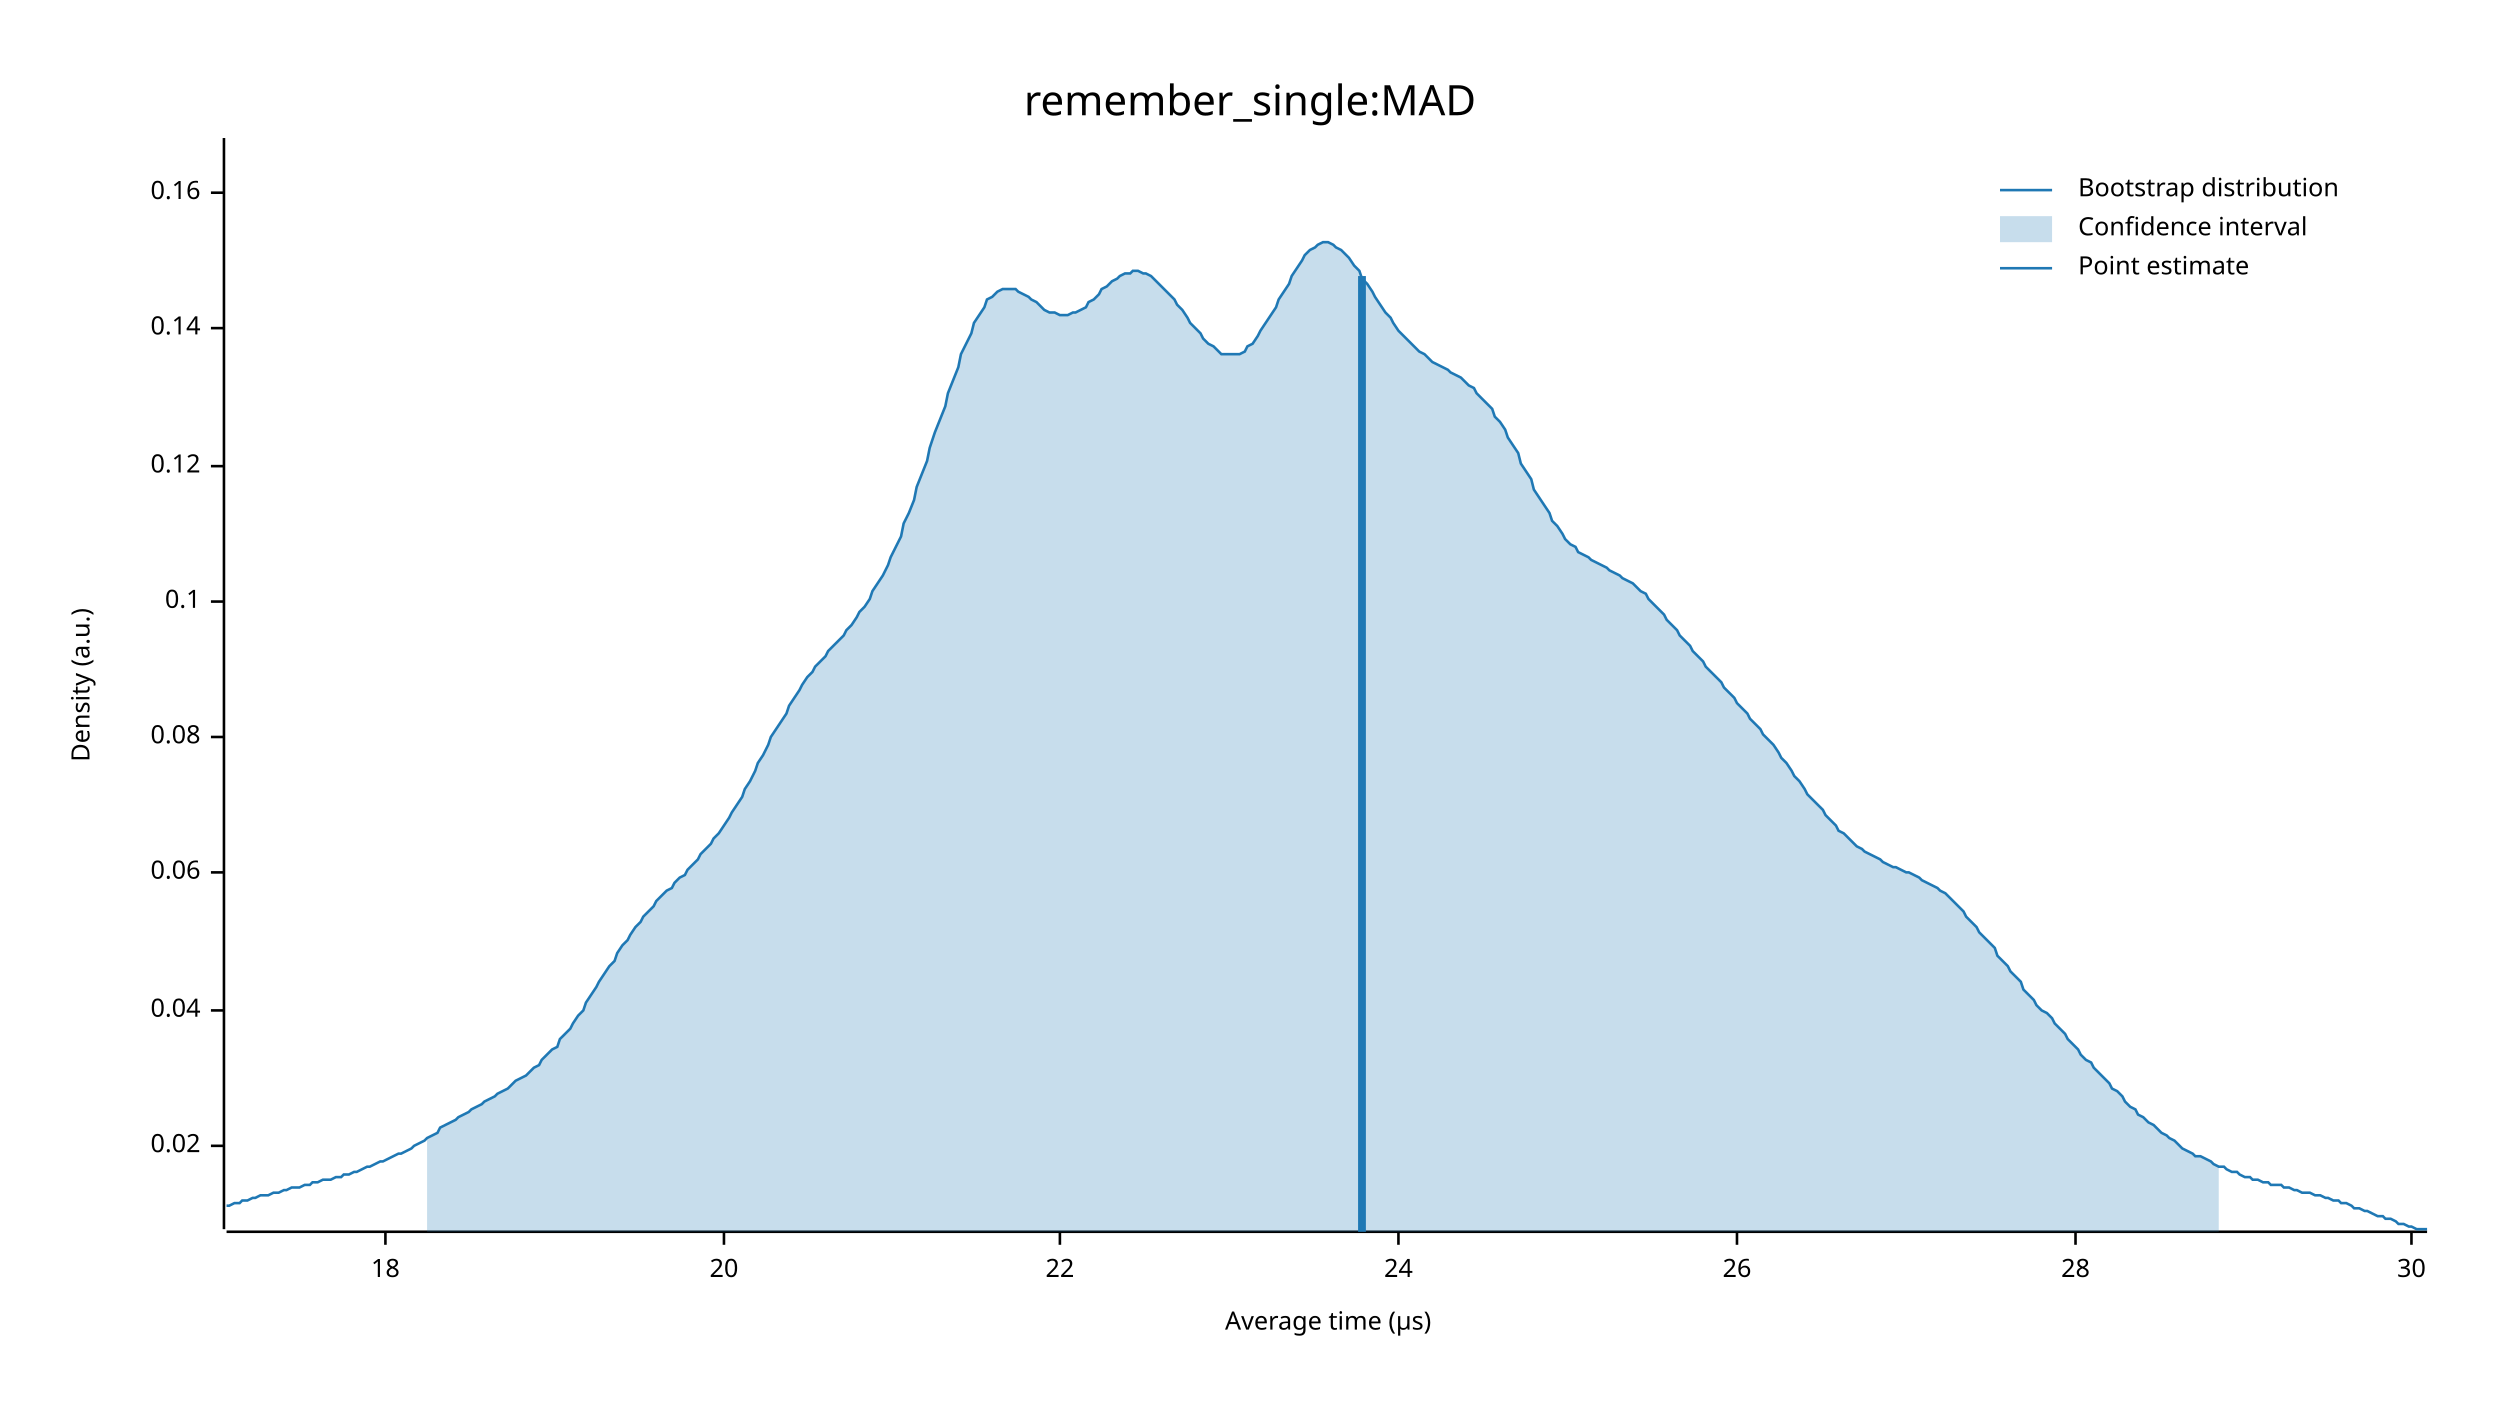
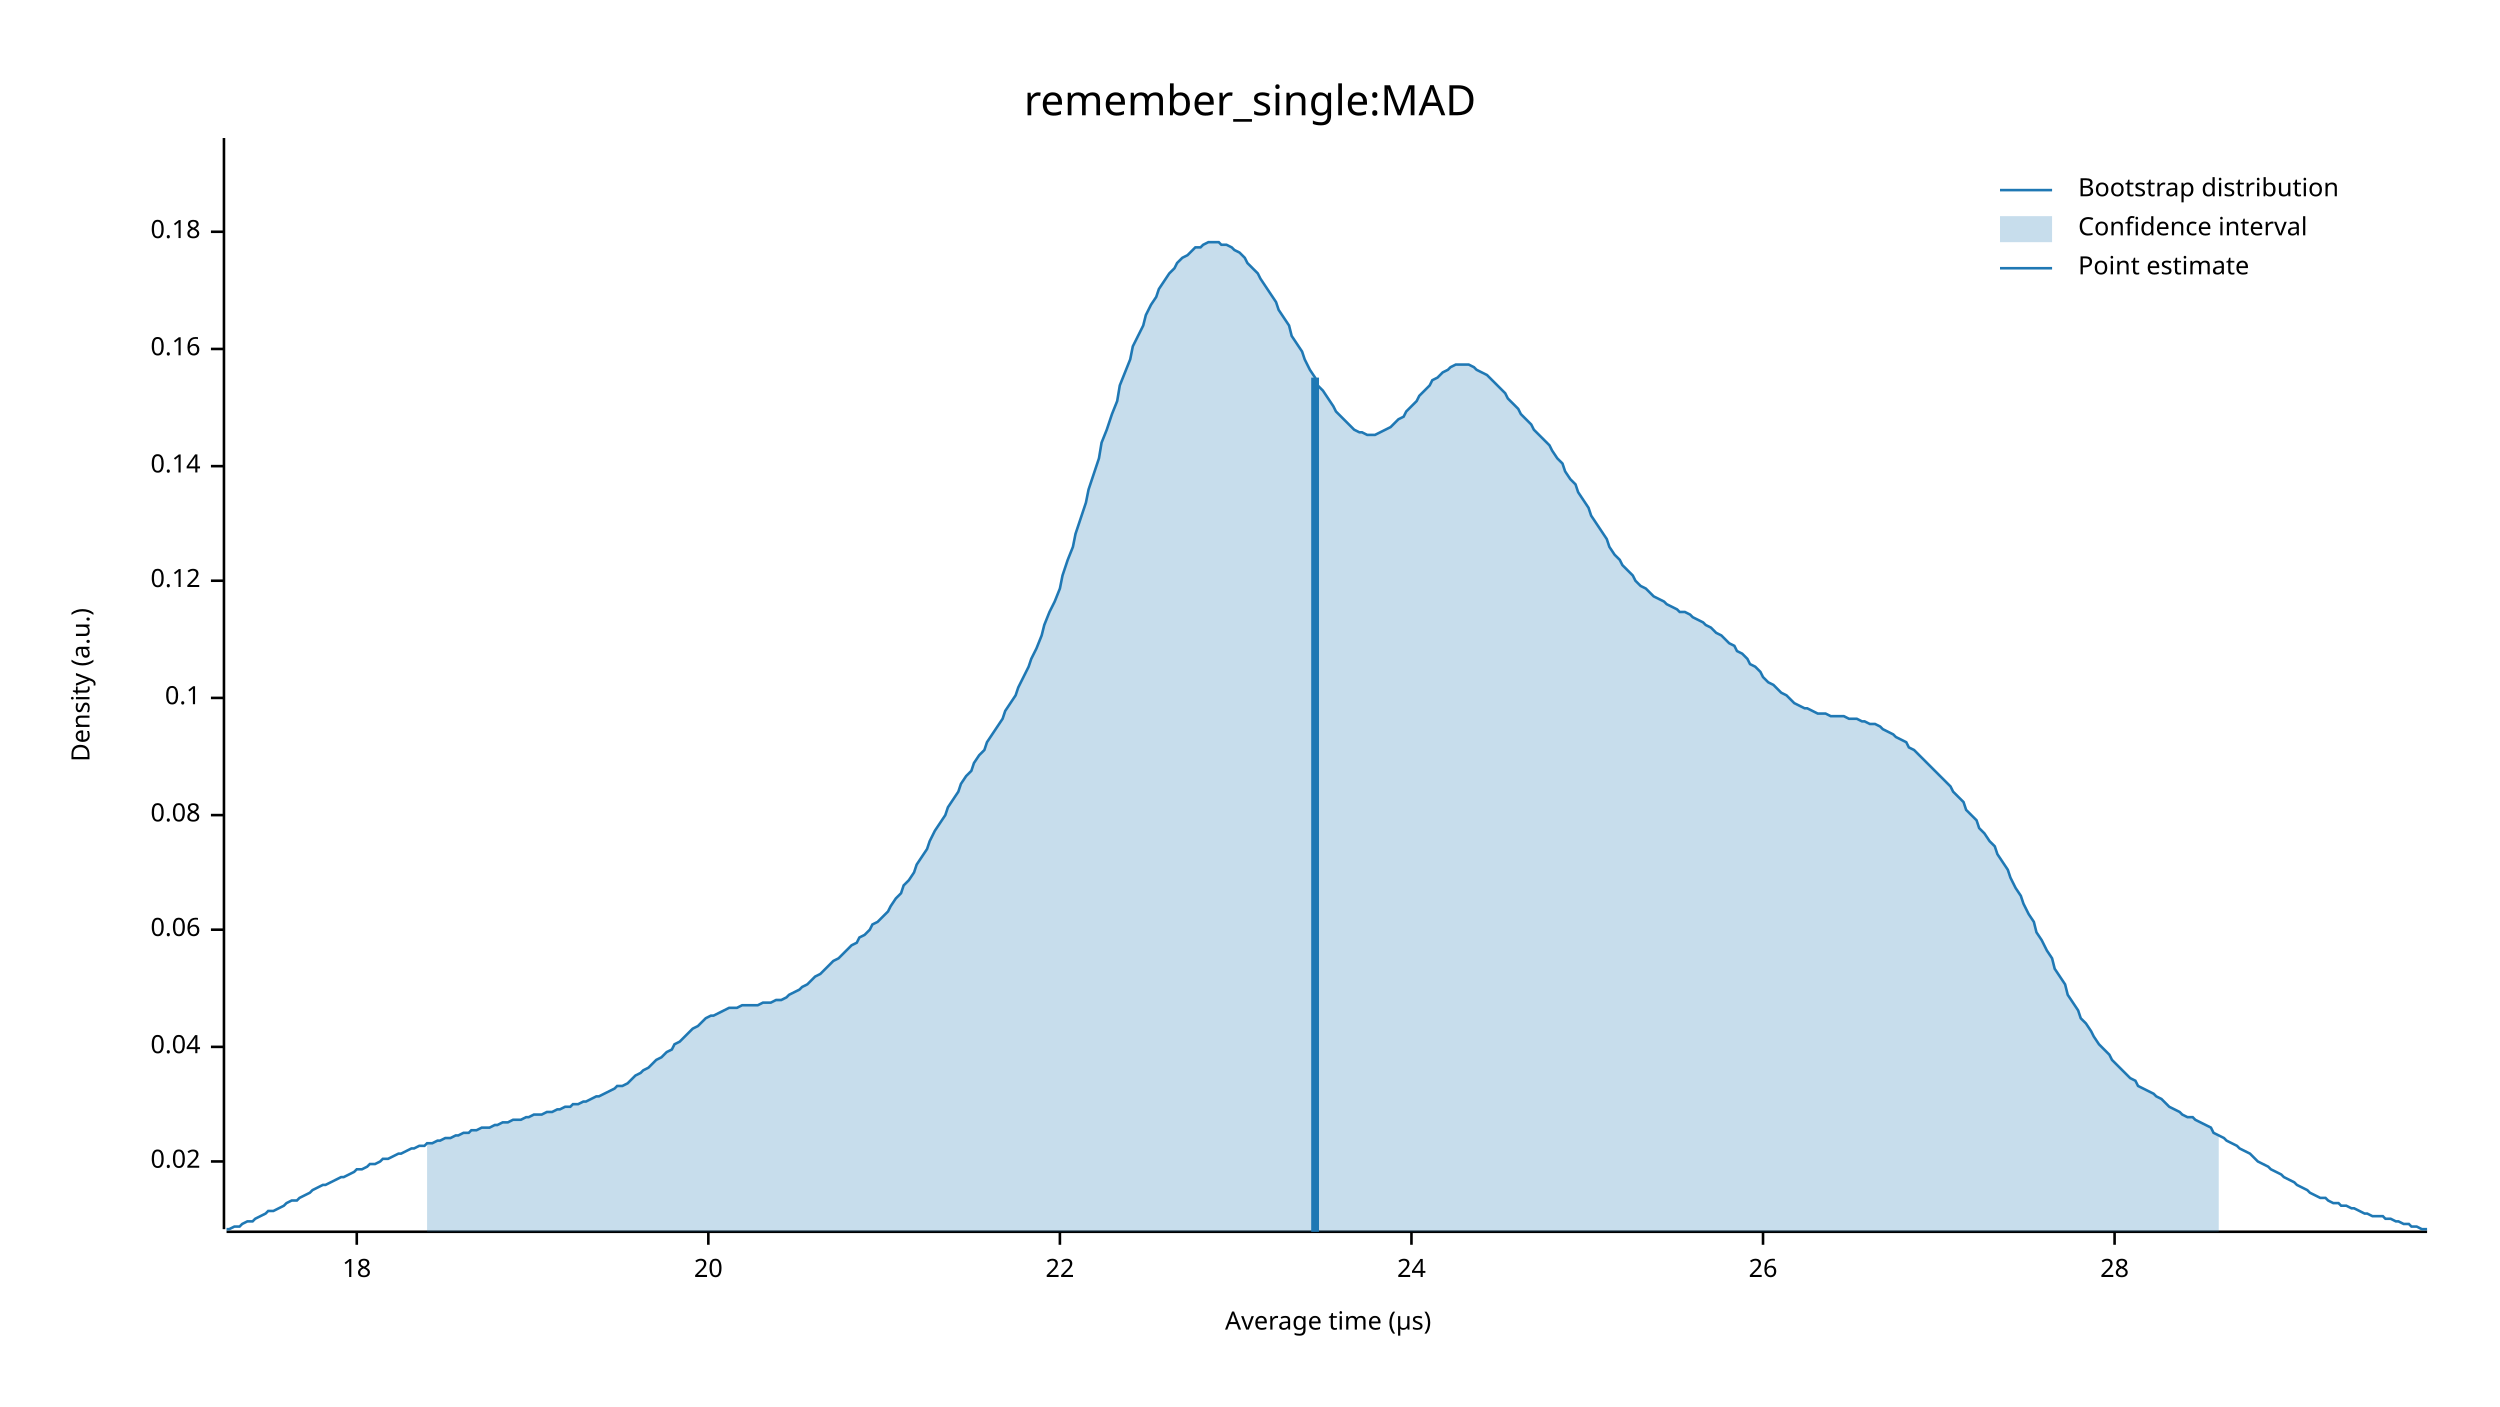
<svg xmlns="http://www.w3.org/2000/svg" width="960" height="540" viewBox="0 0 960 540">
  <text x="480" y="32" dy="0.76em" text-anchor="middle" font-family="sans-serif" font-size="16.129" opacity="1" fill="#000000">
remember_single:MAD
</text>
  <text x="27" y="263" dy="0.76em" text-anchor="middle" font-family="sans-serif" font-size="9.677" opacity="1" fill="#000000" transform="rotate(270, 27, 263)">
Density (a.u.)
</text>
  <text x="510" y="513" dy="-0.5ex" text-anchor="middle" font-family="sans-serif" font-size="9.677" opacity="1" fill="#000000">
Average time (µs)
</text>
  <polyline fill="none" opacity="1" stroke="#000000" stroke-width="1" points="86,53 86,472 " />
-   <text x="77" y="440" dy="0.5ex" text-anchor="end" font-family="sans-serif" font-size="9.677" opacity="1" fill="#000000">
+   <text x="77" y="446" dy="0.5ex" text-anchor="end" font-family="sans-serif" font-size="9.677" opacity="1" fill="#000000">
0.02
</text>
-   <polyline fill="none" opacity="1" stroke="#000000" stroke-width="1" points="81,440 86,440 " />
-   <text x="77" y="388" dy="0.5ex" text-anchor="end" font-family="sans-serif" font-size="9.677" opacity="1" fill="#000000">
+   <polyline fill="none" opacity="1" stroke="#000000" stroke-width="1" points="81,446 86,446 " />
+   <text x="77" y="402" dy="0.5ex" text-anchor="end" font-family="sans-serif" font-size="9.677" opacity="1" fill="#000000">
0.04
</text>
-   <polyline fill="none" opacity="1" stroke="#000000" stroke-width="1" points="81,388 86,388 " />
-   <text x="77" y="335" dy="0.5ex" text-anchor="end" font-family="sans-serif" font-size="9.677" opacity="1" fill="#000000">
+   <polyline fill="none" opacity="1" stroke="#000000" stroke-width="1" points="81,402 86,402 " />
+   <text x="77" y="357" dy="0.5ex" text-anchor="end" font-family="sans-serif" font-size="9.677" opacity="1" fill="#000000">
0.06
</text>
-   <polyline fill="none" opacity="1" stroke="#000000" stroke-width="1" points="81,335 86,335 " />
-   <text x="77" y="283" dy="0.5ex" text-anchor="end" font-family="sans-serif" font-size="9.677" opacity="1" fill="#000000">
+   <polyline fill="none" opacity="1" stroke="#000000" stroke-width="1" points="81,357 86,357 " />
+   <text x="77" y="313" dy="0.5ex" text-anchor="end" font-family="sans-serif" font-size="9.677" opacity="1" fill="#000000">
0.08
</text>
-   <polyline fill="none" opacity="1" stroke="#000000" stroke-width="1" points="81,283 86,283 " />
-   <text x="77" y="231" dy="0.5ex" text-anchor="end" font-family="sans-serif" font-size="9.677" opacity="1" fill="#000000">
+   <polyline fill="none" opacity="1" stroke="#000000" stroke-width="1" points="81,313 86,313 " />
+   <text x="77" y="268" dy="0.5ex" text-anchor="end" font-family="sans-serif" font-size="9.677" opacity="1" fill="#000000">
0.1
</text>
-   <polyline fill="none" opacity="1" stroke="#000000" stroke-width="1" points="81,231 86,231 " />
-   <text x="77" y="179" dy="0.5ex" text-anchor="end" font-family="sans-serif" font-size="9.677" opacity="1" fill="#000000">
+   <polyline fill="none" opacity="1" stroke="#000000" stroke-width="1" points="81,268 86,268 " />
+   <text x="77" y="223" dy="0.5ex" text-anchor="end" font-family="sans-serif" font-size="9.677" opacity="1" fill="#000000">
0.12
</text>
-   <polyline fill="none" opacity="1" stroke="#000000" stroke-width="1" points="81,179 86,179 " />
-   <text x="77" y="126" dy="0.5ex" text-anchor="end" font-family="sans-serif" font-size="9.677" opacity="1" fill="#000000">
+   <polyline fill="none" opacity="1" stroke="#000000" stroke-width="1" points="81,223 86,223 " />
+   <text x="77" y="179" dy="0.5ex" text-anchor="end" font-family="sans-serif" font-size="9.677" opacity="1" fill="#000000">
0.14
</text>
-   <polyline fill="none" opacity="1" stroke="#000000" stroke-width="1" points="81,126 86,126 " />
-   <text x="77" y="74" dy="0.5ex" text-anchor="end" font-family="sans-serif" font-size="9.677" opacity="1" fill="#000000">
+   <polyline fill="none" opacity="1" stroke="#000000" stroke-width="1" points="81,179 86,179 " />
+   <text x="77" y="134" dy="0.5ex" text-anchor="end" font-family="sans-serif" font-size="9.677" opacity="1" fill="#000000">
0.16
</text>
-   <polyline fill="none" opacity="1" stroke="#000000" stroke-width="1" points="81,74 86,74 " />
+   <polyline fill="none" opacity="1" stroke="#000000" stroke-width="1" points="81,134 86,134 " />
+   <text x="77" y="89" dy="0.5ex" text-anchor="end" font-family="sans-serif" font-size="9.677" opacity="1" fill="#000000">
+ 0.18
+ </text>
+   <polyline fill="none" opacity="1" stroke="#000000" stroke-width="1" points="81,89 86,89 " />
  <polyline fill="none" opacity="1" stroke="#000000" stroke-width="1" points="87,473 932,473 " />
-   <text x="148" y="483" dy="0.76em" text-anchor="middle" font-family="sans-serif" font-size="9.677" opacity="1" fill="#000000">
+   <text x="137" y="483" dy="0.76em" text-anchor="middle" font-family="sans-serif" font-size="9.677" opacity="1" fill="#000000">
18
</text>
-   <polyline fill="none" opacity="1" stroke="#000000" stroke-width="1" points="148,473 148,478 " />
-   <text x="278" y="483" dy="0.76em" text-anchor="middle" font-family="sans-serif" font-size="9.677" opacity="1" fill="#000000">
+   <polyline fill="none" opacity="1" stroke="#000000" stroke-width="1" points="137,473 137,478 " />
+   <text x="272" y="483" dy="0.76em" text-anchor="middle" font-family="sans-serif" font-size="9.677" opacity="1" fill="#000000">
20
</text>
-   <polyline fill="none" opacity="1" stroke="#000000" stroke-width="1" points="278,473 278,478 " />
+   <polyline fill="none" opacity="1" stroke="#000000" stroke-width="1" points="272,473 272,478 " />
  <text x="407" y="483" dy="0.76em" text-anchor="middle" font-family="sans-serif" font-size="9.677" opacity="1" fill="#000000">
22
</text>
  <polyline fill="none" opacity="1" stroke="#000000" stroke-width="1" points="407,473 407,478 " />
-   <text x="537" y="483" dy="0.76em" text-anchor="middle" font-family="sans-serif" font-size="9.677" opacity="1" fill="#000000">
+   <text x="542" y="483" dy="0.76em" text-anchor="middle" font-family="sans-serif" font-size="9.677" opacity="1" fill="#000000">
24
</text>
-   <polyline fill="none" opacity="1" stroke="#000000" stroke-width="1" points="537,473 537,478 " />
-   <text x="667" y="483" dy="0.76em" text-anchor="middle" font-family="sans-serif" font-size="9.677" opacity="1" fill="#000000">
+   <polyline fill="none" opacity="1" stroke="#000000" stroke-width="1" points="542,473 542,478 " />
+   <text x="677" y="483" dy="0.76em" text-anchor="middle" font-family="sans-serif" font-size="9.677" opacity="1" fill="#000000">
26
</text>
-   <polyline fill="none" opacity="1" stroke="#000000" stroke-width="1" points="667,473 667,478 " />
-   <text x="797" y="483" dy="0.76em" text-anchor="middle" font-family="sans-serif" font-size="9.677" opacity="1" fill="#000000">
+   <polyline fill="none" opacity="1" stroke="#000000" stroke-width="1" points="677,473 677,478 " />
+   <text x="812" y="483" dy="0.76em" text-anchor="middle" font-family="sans-serif" font-size="9.677" opacity="1" fill="#000000">
28
</text>
-   <polyline fill="none" opacity="1" stroke="#000000" stroke-width="1" points="797,473 797,478 " />
-   <text x="926" y="483" dy="0.76em" text-anchor="middle" font-family="sans-serif" font-size="9.677" opacity="1" fill="#000000">
- 30
- </text>
-   <polyline fill="none" opacity="1" stroke="#000000" stroke-width="1" points="926,473 926,478 " />
-   <polyline fill="none" opacity="1" stroke="#1F78B4" stroke-width="1" points="87,463 88,463 90,462 92,462 93,461 95,461 97,460 98,460 100,459 102,459 103,459 105,458 107,458 109,457 110,457 112,456 114,456 115,456 117,455 119,455 120,454 122,454 124,453 125,453 127,453 129,452 131,452 132,451 134,451 136,450 137,450 139,449 141,448 142,448 144,447 146,446 147,446 149,445 151,444 153,443 154,443 156,442 158,441 159,440 161,439 163,438 164,437 166,436 168,435 169,433 171,432 173,431 175,430 176,429 178,428 180,427 181,426 183,425 185,424 186,423 188,422 190,421 191,420 193,419 195,418 197,416 198,415 200,414 202,413 203,412 205,410 207,409 208,407 210,405 212,403 214,402 215,399 217,397 219,395 220,393 222,390 224,388 225,385 227,382 229,379 230,377 232,374 234,371 236,369 237,366 239,363 241,361 242,359 244,356 246,354 247,352 249,350 251,348 252,346 254,344 256,342 258,341 259,339 261,337 263,336 264,334 266,332 268,330 269,328 271,326 273,324 274,322 276,320 278,317 280,314 281,312 283,309 285,306 286,303 288,300 290,296 291,293 293,290 295,286 296,283 298,280 300,277 302,274 303,271 305,268 307,265 308,263 310,260 312,258 313,256 315,254 317,252 318,250 320,248 322,246 324,244 325,242 327,240 329,237 330,235 332,233 334,230 335,227 337,224 339,221 341,217 342,214 344,210 346,206 347,201 349,197 351,192 352,187 354,182 356,177 357,172 359,166 361,161 363,156 364,151 366,146 368,141 369,136 371,132 373,128 374,124 376,121 378,118 379,115 381,114 383,112 385,111 386,111 388,111 390,111 391,112 393,113 395,114 396,115 398,116 400,118 401,119 403,120 405,120 407,121 408,121 410,121 412,120 413,120 415,119 417,118 418,116 420,115 422,113 423,111 425,110 427,108 429,107 430,106 432,105 434,105 435,104 437,104 439,105 440,105 442,106 444,108 445,109 447,111 449,113 451,115 452,117 454,119 456,122 457,124 459,126 461,128 462,130 464,132 466,133 468,135 469,136 471,136 473,136 474,136 476,136 478,135 479,133 481,132 483,129 484,127 486,124 488,121 490,118 491,115 493,112 495,109 496,106 498,103 500,100 501,98 503,96 505,95 506,94 508,93 510,93 512,94 513,95 515,96 517,98 518,99 520,102 522,104 523,107 525,109 527,112 528,114 530,117 532,120 534,122 535,124 537,127 539,129 540,130 542,132 544,134 545,135 547,136 549,138 550,139 552,140 554,141 556,142 557,143 559,144 561,145 562,146 564,148 566,149 567,151 569,153 571,155 573,157 574,160 576,162 578,165 579,168 581,171 583,174 584,178 586,181 588,184 589,188 591,191 593,194 595,197 596,200 598,202 600,205 601,207 603,209 605,210 606,212 608,213 610,214 611,215 613,216 615,217 617,218 618,219 620,220 622,221 623,222 625,223 627,224 628,225 630,227 632,228 633,230 635,232 637,234 639,236 640,238 642,240 644,242 645,244 647,246 649,248 650,250 652,252 654,254 655,256 657,258 659,260 661,262 662,264 664,266 666,268 667,270 669,272 671,274 672,276 674,278 676,280 677,282 679,284 681,286 683,289 684,291 686,293 688,296 689,298 691,300 693,303 694,305 696,307 698,309 700,311 701,313 703,315 705,317 706,319 708,320 710,322 711,323 713,325 715,326 716,327 718,328 720,329 722,330 723,331 725,332 727,333 728,333 730,334 732,335 733,335 735,336 737,337 738,338 740,339 742,340 744,341 745,342 747,343 749,345 750,346 752,348 754,350 755,352 757,354 759,356 760,358 762,360 764,362 766,364 767,367 769,369 771,371 772,373 774,375 776,377 777,380 779,382 781,384 782,386 784,388 786,389 788,391 789,393 791,395 793,397 794,399 796,401 798,403 799,405 801,407 803,408 804,410 806,412 808,414 810,416 811,418 813,419 815,421 816,423 818,425 820,426 821,428 823,429 825,431 827,432 828,433 830,435 832,436 833,437 835,438 837,440 838,441 840,442 842,443 843,444 845,444 847,445 849,446 850,447 852,448 854,448 855,449 857,450 859,450 860,451 862,452 864,452 865,453 867,453 869,454 871,454 872,455 874,455 876,455 877,456 879,456 881,457 882,457 884,458 886,458 887,458 889,459 891,459 893,460 894,460 896,461 898,461 899,462 901,462 903,463 904,464 906,464 908,465 909,465 911,466 913,467 915,467 916,468 918,468 920,469 921,470 923,470 925,471 926,471 928,472 930,472 932,472 " />
-   <polygon opacity="0.25" fill="#1F78B4" points="164,437 166,436 168,435 169,433 171,432 173,431 175,430 176,429 178,428 180,427 181,426 183,425 185,424 186,423 188,422 190,421 191,420 193,419 195,418 197,416 198,415 200,414 202,413 203,412 205,410 207,409 208,407 210,405 212,403 214,402 215,399 217,397 219,395 220,393 222,390 224,388 225,385 227,382 229,379 230,377 232,374 234,371 236,369 237,366 239,363 241,361 242,359 244,356 246,354 247,352 249,350 251,348 252,346 254,344 256,342 258,341 259,339 261,337 263,336 264,334 266,332 268,330 269,328 271,326 273,324 274,322 276,320 278,317 280,314 281,312 283,309 285,306 286,303 288,300 290,296 291,293 293,290 295,286 296,283 298,280 300,277 302,274 303,271 305,268 307,265 308,263 310,260 312,258 313,256 315,254 317,252 318,250 320,248 322,246 324,244 325,242 327,240 329,237 330,235 332,233 334,230 335,227 337,224 339,221 341,217 342,214 344,210 346,206 347,201 349,197 351,192 352,187 354,182 356,177 357,172 359,166 361,161 363,156 364,151 366,146 368,141 369,136 371,132 373,128 374,124 376,121 378,118 379,115 381,114 383,112 385,111 386,111 388,111 390,111 391,112 393,113 395,114 396,115 398,116 400,118 401,119 403,120 405,120 407,121 408,121 410,121 412,120 413,120 415,119 417,118 418,116 420,115 422,113 423,111 425,110 427,108 429,107 430,106 432,105 434,105 435,104 437,104 439,105 440,105 442,106 444,108 445,109 447,111 449,113 451,115 452,117 454,119 456,122 457,124 459,126 461,128 462,130 464,132 466,133 468,135 469,136 471,136 473,136 474,136 476,136 478,135 479,133 481,132 483,129 484,127 486,124 488,121 490,118 491,115 493,112 495,109 496,106 498,103 500,100 501,98 503,96 505,95 506,94 508,93 510,93 512,94 513,95 515,96 517,98 518,99 520,102 522,104 523,107 525,109 527,112 528,114 530,117 532,120 534,122 535,124 537,127 539,129 540,130 542,132 544,134 545,135 547,136 549,138 550,139 552,140 554,141 556,142 557,143 559,144 561,145 562,146 564,148 566,149 567,151 569,153 571,155 573,157 574,160 576,162 578,165 579,168 581,171 583,174 584,178 586,181 588,184 589,188 591,191 593,194 595,197 596,200 598,202 600,205 601,207 603,209 605,210 606,212 608,213 610,214 611,215 613,216 615,217 617,218 618,219 620,220 622,221 623,222 625,223 627,224 628,225 630,227 632,228 633,230 635,232 637,234 639,236 640,238 642,240 644,242 645,244 647,246 649,248 650,250 652,252 654,254 655,256 657,258 659,260 661,262 662,264 664,266 666,268 667,270 669,272 671,274 672,276 674,278 676,280 677,282 679,284 681,286 683,289 684,291 686,293 688,296 689,298 691,300 693,303 694,305 696,307 698,309 700,311 701,313 703,315 705,317 706,319 708,320 710,322 711,323 713,325 715,326 716,327 718,328 720,329 722,330 723,331 725,332 727,333 728,333 730,334 732,335 733,335 735,336 737,337 738,338 740,339 742,340 744,341 745,342 747,343 749,345 750,346 752,348 754,350 755,352 757,354 759,356 760,358 762,360 764,362 766,364 767,367 769,369 771,371 772,373 774,375 776,377 777,380 779,382 781,384 782,386 784,388 786,389 788,391 789,393 791,395 793,397 794,399 796,401 798,403 799,405 801,407 803,408 804,410 806,412 808,414 810,416 811,418 813,419 815,421 816,423 818,425 820,426 821,428 823,429 825,431 827,432 828,433 830,435 832,436 833,437 835,438 837,440 838,441 840,442 842,443 843,444 845,444 847,445 849,446 850,447 852,448 852,473 164,473 " />
-   <polyline fill="none" opacity="1" stroke="#1F78B4" stroke-width="3" points="523,473 523,106 " />
+   <polyline fill="none" opacity="1" stroke="#000000" stroke-width="1" points="812,473 812,478 " />
+   <polyline fill="none" opacity="1" stroke="#1F78B4" stroke-width="1" points="87,472 88,472 90,471 92,471 93,470 95,469 97,469 98,468 100,467 102,466 103,465 105,465 107,464 109,463 110,462 112,461 114,461 115,460 117,459 119,458 120,457 122,456 124,455 125,455 127,454 129,453 131,452 132,452 134,451 136,450 137,449 139,449 141,448 142,447 144,447 146,446 147,445 149,445 151,444 153,443 154,443 156,442 158,441 159,441 161,440 163,440 164,439 166,439 168,438 169,438 171,437 173,437 175,436 176,436 178,435 180,435 181,434 183,434 185,433 186,433 188,433 190,432 191,432 193,431 195,431 197,430 198,430 200,430 202,429 203,429 205,428 207,428 208,428 210,427 212,427 214,426 215,426 217,425 219,425 220,424 222,424 224,423 225,423 227,422 229,421 230,421 232,420 234,419 236,418 237,417 239,417 241,416 242,415 244,413 246,412 247,411 249,410 251,408 252,407 254,406 256,404 258,403 259,401 261,400 263,398 264,397 266,395 268,394 269,393 271,391 273,390 274,390 276,389 278,388 280,387 281,387 283,387 285,386 286,386 288,386 290,386 291,386 293,385 295,385 296,385 298,384 300,384 302,383 303,382 305,381 307,380 308,379 310,378 312,376 313,375 315,374 317,372 318,371 320,369 322,368 324,366 325,365 327,363 329,362 330,360 332,359 334,357 335,355 337,354 339,352 341,350 342,348 344,345 346,343 347,340 349,338 351,335 352,332 354,329 356,326 357,323 359,319 361,316 363,313 364,310 366,307 368,304 369,301 371,298 373,296 374,293 376,290 378,288 379,285 381,282 383,279 385,276 386,273 388,270 390,267 391,264 393,260 395,256 396,253 398,249 400,244 401,240 403,235 405,231 407,226 408,221 410,215 412,210 413,205 415,199 417,193 418,188 420,182 422,176 423,170 425,165 427,159 429,154 430,148 432,143 434,138 435,133 437,129 439,125 440,121 442,117 444,114 445,111 447,108 449,105 451,103 452,101 454,99 456,98 457,97 459,95 461,95 462,94 464,93 466,93 468,93 469,94 471,94 473,95 474,96 476,97 478,99 479,101 481,103 483,105 484,107 486,110 488,113 490,116 491,119 493,122 495,125 496,129 498,132 500,135 501,138 503,142 505,145 506,148 508,150 510,153 512,156 513,158 515,160 517,162 518,163 520,165 522,166 523,166 525,167 527,167 528,167 530,166 532,165 534,164 535,163 537,161 539,160 540,158 542,156 544,154 545,152 547,150 549,148 550,146 552,145 554,143 556,142 557,141 559,140 561,140 562,140 564,140 566,141 567,142 569,143 571,144 573,146 574,147 576,149 578,151 579,153 581,155 583,157 584,159 586,161 588,163 589,165 591,167 593,169 595,171 596,173 598,176 600,178 601,181 603,184 605,186 606,189 608,192 610,195 611,198 613,201 615,204 617,207 618,210 620,213 622,215 623,217 625,219 627,221 628,223 630,225 632,226 633,227 635,229 637,230 639,231 640,232 642,233 644,234 645,235 647,235 649,236 650,237 652,238 654,239 655,240 657,241 659,243 661,244 662,245 664,247 666,248 667,250 669,251 671,253 672,255 674,256 676,258 677,260 679,262 681,263 683,265 684,266 686,267 688,269 689,270 691,271 693,272 694,272 696,273 698,274 700,274 701,274 703,275 705,275 706,275 708,275 710,276 711,276 713,276 715,277 716,277 718,278 720,278 722,279 723,280 725,281 727,282 728,283 730,284 732,285 733,287 735,288 737,290 738,291 740,293 742,295 744,297 745,298 747,300 749,302 750,304 752,306 754,308 755,311 757,313 759,315 760,318 762,320 764,323 766,325 767,328 769,331 771,334 772,337 774,341 776,344 777,347 779,351 781,354 782,358 784,361 786,365 788,368 789,372 791,375 793,378 794,382 796,385 798,388 799,391 801,393 803,396 804,398 806,401 808,403 810,405 811,407 813,409 815,411 816,412 818,414 820,415 821,417 823,418 825,419 827,420 828,421 830,422 832,424 833,425 835,426 837,427 838,428 840,429 842,429 843,430 845,431 847,432 849,433 850,435 852,436 854,437 855,438 857,439 859,440 860,441 862,442 864,443 865,444 867,446 869,447 871,448 872,449 874,450 876,451 877,452 879,453 881,454 882,455 884,456 886,457 887,458 889,459 891,460 893,460 894,461 896,462 898,462 899,463 901,463 903,464 904,464 906,465 908,466 909,466 911,467 913,467 915,467 916,468 918,468 920,469 921,469 923,470 925,470 926,471 928,471 930,472 932,472 " />
+   <polygon opacity="0.25" fill="#1F78B4" points="164,439 166,439 168,438 169,438 171,437 173,437 175,436 176,436 178,435 180,435 181,434 183,434 185,433 186,433 188,433 190,432 191,432 193,431 195,431 197,430 198,430 200,430 202,429 203,429 205,428 207,428 208,428 210,427 212,427 214,426 215,426 217,425 219,425 220,424 222,424 224,423 225,423 227,422 229,421 230,421 232,420 234,419 236,418 237,417 239,417 241,416 242,415 244,413 246,412 247,411 249,410 251,408 252,407 254,406 256,404 258,403 259,401 261,400 263,398 264,397 266,395 268,394 269,393 271,391 273,390 274,390 276,389 278,388 280,387 281,387 283,387 285,386 286,386 288,386 290,386 291,386 293,385 295,385 296,385 298,384 300,384 302,383 303,382 305,381 307,380 308,379 310,378 312,376 313,375 315,374 317,372 318,371 320,369 322,368 324,366 325,365 327,363 329,362 330,360 332,359 334,357 335,355 337,354 339,352 341,350 342,348 344,345 346,343 347,340 349,338 351,335 352,332 354,329 356,326 357,323 359,319 361,316 363,313 364,310 366,307 368,304 369,301 371,298 373,296 374,293 376,290 378,288 379,285 381,282 383,279 385,276 386,273 388,270 390,267 391,264 393,260 395,256 396,253 398,249 400,244 401,240 403,235 405,231 407,226 408,221 410,215 412,210 413,205 415,199 417,193 418,188 420,182 422,176 423,170 425,165 427,159 429,154 430,148 432,143 434,138 435,133 437,129 439,125 440,121 442,117 444,114 445,111 447,108 449,105 451,103 452,101 454,99 456,98 457,97 459,95 461,95 462,94 464,93 466,93 468,93 469,94 471,94 473,95 474,96 476,97 478,99 479,101 481,103 483,105 484,107 486,110 488,113 490,116 491,119 493,122 495,125 496,129 498,132 500,135 501,138 503,142 505,145 506,148 508,150 510,153 512,156 513,158 515,160 517,162 518,163 520,165 522,166 523,166 525,167 527,167 528,167 530,166 532,165 534,164 535,163 537,161 539,160 540,158 542,156 544,154 545,152 547,150 549,148 550,146 552,145 554,143 556,142 557,141 559,140 561,140 562,140 564,140 566,141 567,142 569,143 571,144 573,146 574,147 576,149 578,151 579,153 581,155 583,157 584,159 586,161 588,163 589,165 591,167 593,169 595,171 596,173 598,176 600,178 601,181 603,184 605,186 606,189 608,192 610,195 611,198 613,201 615,204 617,207 618,210 620,213 622,215 623,217 625,219 627,221 628,223 630,225 632,226 633,227 635,229 637,230 639,231 640,232 642,233 644,234 645,235 647,235 649,236 650,237 652,238 654,239 655,240 657,241 659,243 661,244 662,245 664,247 666,248 667,250 669,251 671,253 672,255 674,256 676,258 677,260 679,262 681,263 683,265 684,266 686,267 688,269 689,270 691,271 693,272 694,272 696,273 698,274 700,274 701,274 703,275 705,275 706,275 708,275 710,276 711,276 713,276 715,277 716,277 718,278 720,278 722,279 723,280 725,281 727,282 728,283 730,284 732,285 733,287 735,288 737,290 738,291 740,293 742,295 744,297 745,298 747,300 749,302 750,304 752,306 754,308 755,311 757,313 759,315 760,318 762,320 764,323 766,325 767,328 769,331 771,334 772,337 774,341 776,344 777,347 779,351 781,354 782,358 784,361 786,365 788,368 789,372 791,375 793,378 794,382 796,385 798,388 799,391 801,393 803,396 804,398 806,401 808,403 810,405 811,407 813,409 815,411 816,412 818,414 820,415 821,417 823,418 825,419 827,420 828,421 830,422 832,424 833,425 835,426 837,427 838,428 840,429 842,429 843,430 845,431 847,432 849,433 850,435 852,436 852,473 164,473 " />
+   <polyline fill="none" opacity="1" stroke="#1F78B4" stroke-width="3" points="505,473 505,145 " />
  <text x="798" y="68" dy="0.76em" text-anchor="start" font-family="sans-serif" font-size="9.677" opacity="1" fill="#000000">
Bootstrap distribution
</text>
  <text x="798" y="83" dy="0.76em" text-anchor="start" font-family="sans-serif" font-size="9.677" opacity="1" fill="#000000">
Confidence interval
</text>
  <text x="798" y="98" dy="0.76em" text-anchor="start" font-family="sans-serif" font-size="9.677" opacity="1" fill="#000000">
Point estimate
</text>
  <polyline fill="none" opacity="1" stroke="#1F78B4" stroke-width="1" points="768,73 788,73 " />
  <rect x="768" y="83" width="20" height="10" opacity="0.25" fill="#1F78B4" stroke="none" />
  <polyline fill="none" opacity="1" stroke="#1F78B4" stroke-width="1" points="768,103 788,103 " />
</svg>
